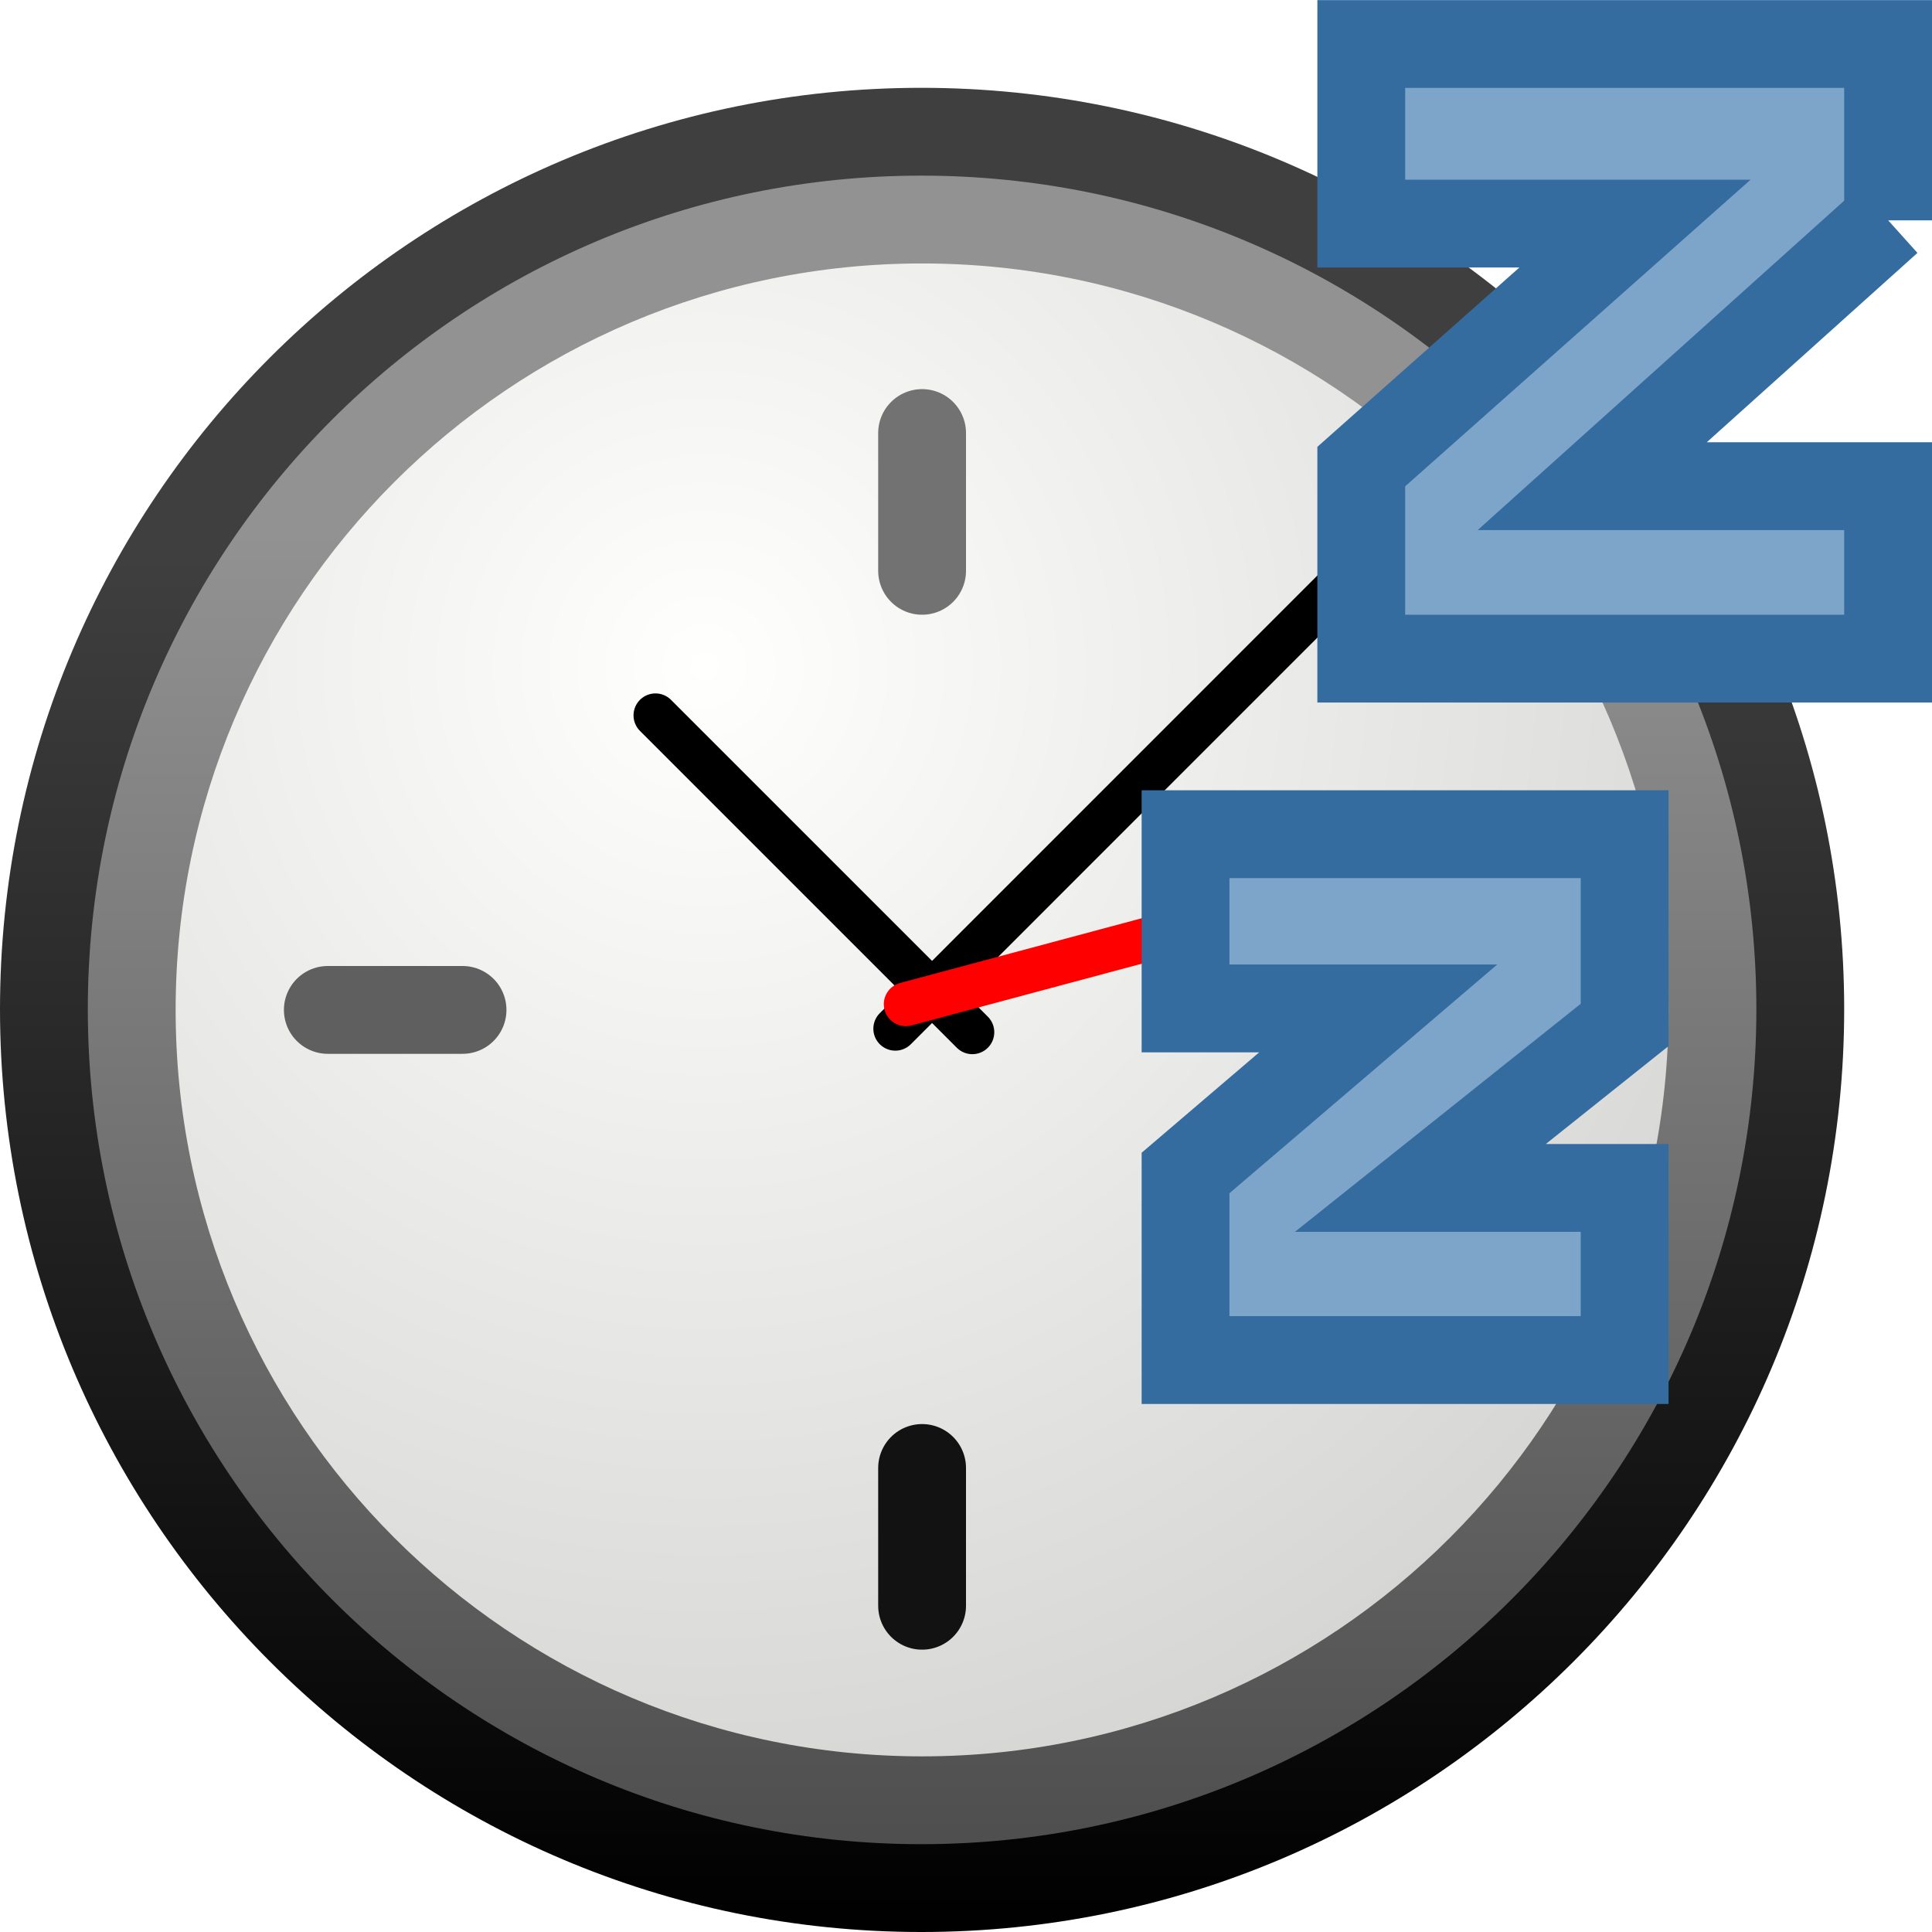
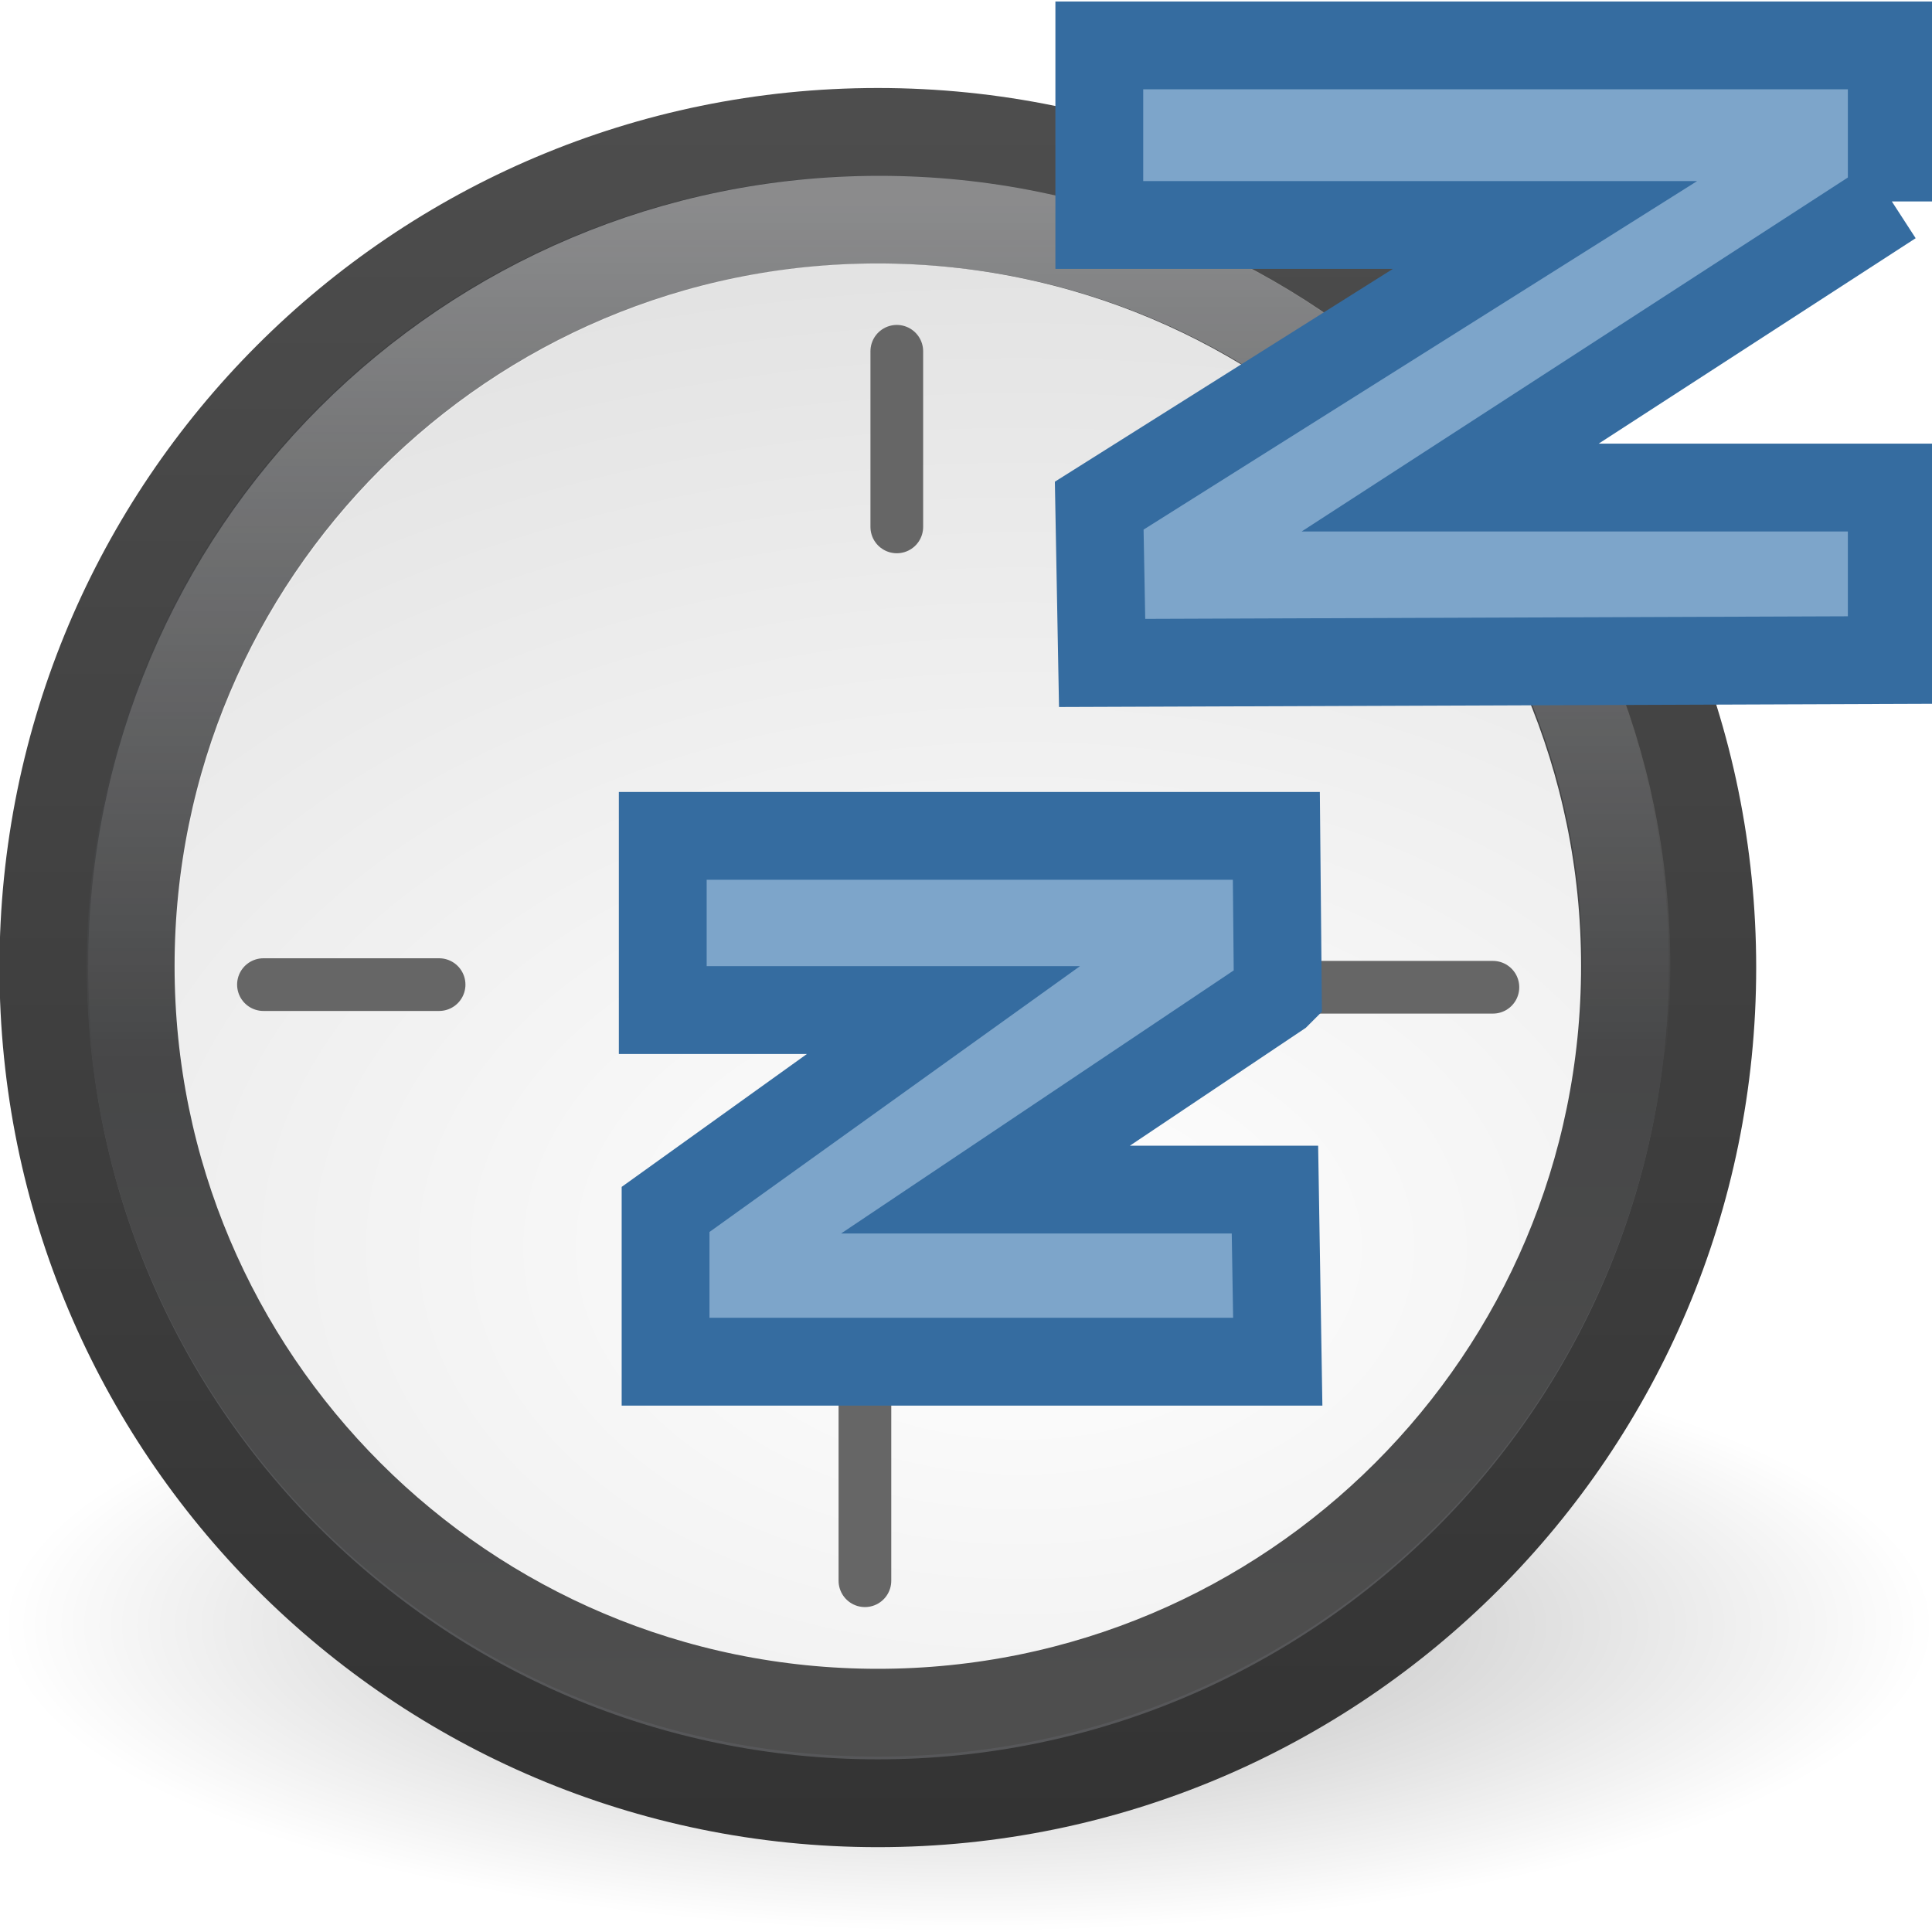
- <svg xmlns="http://www.w3.org/2000/svg" xmlns:xlink="http://www.w3.org/1999/xlink" version="1.0" width="22" height="22" id="svg4138">
-   <defs id="defs4140">
+ <svg xmlns="http://www.w3.org/2000/svg" xmlns:xlink="http://www.w3.org/1999/xlink" version="1.1" width="22" height="22" id="svg3749">
+   <defs id="defs3751">
+     <linearGradient id="linearGradient3996">
+       <stop id="stop3998" style="stop-color:#ffffff;stop-opacity:1" offset="0" />
+       <stop id="stop4000" style="stop-color:#ffffff;stop-opacity:0" offset="1" />
+     </linearGradient>
+     <linearGradient id="linearGradient3268">
+       <stop id="stop3270" style="stop-color:#ffffff;stop-opacity:1" offset="0" />
+       <stop id="stop3272" style="stop-color:#d8d8d8;stop-opacity:1" offset="1" />
+     </linearGradient>
+     <linearGradient id="linearGradient2480">
+       <stop id="stop2482" style="stop-color:#3d3e40;stop-opacity:1" offset="0" />
+       <stop id="stop2484" style="stop-color:#4e4e4e;stop-opacity:1" offset="1" />
+     </linearGradient>
+     <linearGradient id="linearGradient3334-995-903-143-677-209-356-728">
+       <stop id="stop5026" style="stop-color:#808080;stop-opacity:1" offset="0" />
+       <stop id="stop5028" style="stop-color:#6d6d6d;stop-opacity:1" offset="0.873" />
+       <stop id="stop5030" style="stop-color:#4f5053;stop-opacity:1" offset="1" />
+     </linearGradient>
+     <linearGradient id="linearGradient3227">
+       <stop id="stop3229" style="stop-color:#4d4d4d;stop-opacity:1" offset="0" />
+       <stop id="stop3231" style="stop-color:#333333;stop-opacity:1" offset="1" />
+     </linearGradient>
    <linearGradient id="linearGradient8838">
      <stop id="stop8840" style="stop-color:#000000;stop-opacity:1" offset="0" />
      <stop id="stop8842" style="stop-color:#000000;stop-opacity:0" offset="1" />
    </linearGradient>
-     <radialGradient cx="62.625" cy="4.625" r="10.625" fx="62.625" fy="4.625" id="radialGradient5323" xlink:href="#linearGradient8838" gradientUnits="userSpaceOnUse" gradientTransform="matrix(1,0,0,0.341176,0,3.047059)" />
-     <linearGradient id="linearGradient5354">
-       <stop id="stop5356" style="stop-color:#3f3f3f;stop-opacity:1" offset="0" />
-       <stop id="stop5358" style="stop-color:#000000;stop-opacity:1" offset="1" />
-     </linearGradient>
-     <linearGradient x1="19.177" y1="13.48" x2="19.177" y2="45.359" id="linearGradient5130" xlink:href="#linearGradient5354" gradientUnits="userSpaceOnUse" gradientTransform="matrix(0.4916775,0,0,0.4916774,-0.3013259,0.6981682)" />
-     <linearGradient id="linearGradient37935">
-       <stop id="stop37937" style="stop-color:#929292;stop-opacity:1" offset="0" />
-       <stop id="stop37939" style="stop-color:#4a4a4a;stop-opacity:1" offset="1" />
-     </linearGradient>
-     <linearGradient x1="28.771" y1="12.918" x2="28.771" y2="45.348" id="linearGradient5128" xlink:href="#linearGradient37935" gradientUnits="userSpaceOnUse" gradientTransform="matrix(0.4916775,0,0,0.4916774,-0.3013259,0.6981682)" />
-     <linearGradient id="linearGradient2145">
-       <stop id="stop2147" style="stop-color:#fffffd;stop-opacity:1" offset="0" />
-       <stop id="stop2149" style="stop-color:#cbcbc9;stop-opacity:1" offset="1" />
-     </linearGradient>
-     <radialGradient cx="11.902" cy="10.045" r="29.293" fx="11.902" fy="10.045" id="radialGradient5350" xlink:href="#linearGradient2145" gradientUnits="userSpaceOnUse" gradientTransform="matrix(0.5700599,0,0,0.5700599,2.236527,2.859875)" />
+     <linearGradient xlink:href="#linearGradient3996" id="linearGradient3633" gradientUnits="userSpaceOnUse" gradientTransform="matrix(0.4363141,0,0,0.4359333,-0.6326815,0.7138048)" x1="24.398" y1="3.602" x2="24.398" y2="26.091" />
+     <radialGradient xlink:href="#linearGradient3268" id="radialGradient3636" gradientUnits="userSpaceOnUse" gradientTransform="matrix(0,0.8613866,-1.292799,1.2850247e-8,27.24563,-9.401794)" cx="27.412" cy="12.08" fx="27.412" fy="12.08" r="18" />
+     <linearGradient xlink:href="#linearGradient2480" id="linearGradient3638" gradientUnits="userSpaceOnUse" gradientTransform="matrix(0.5156424,0,0,0.515249,-2.37954,-1.364263)" x1="29.05" y1="7.028" x2="29.05" y2="40.32" />
+     <radialGradient xlink:href="#linearGradient3334-995-903-143-677-209-356-728" id="radialGradient3641" gradientUnits="userSpaceOnUse" gradientTransform="matrix(0.4418223,0,0,0.4424775,-0.607598,0.3988143)" cx="24.012" cy="24.003" fx="24.012" fy="24.003" r="21" />
+     <linearGradient xlink:href="#linearGradient3227" id="linearGradient3643" gradientUnits="userSpaceOnUse" gradientTransform="matrix(0.4635121,0,0,0.4641995,-1.128415,-0.1225859)" x1="7.554" y1="3" x2="7.554" y2="45.184" />
+     <radialGradient xlink:href="#linearGradient8838" id="radialGradient3646" gradientUnits="userSpaceOnUse" gradientTransform="matrix(1.035071,0,0,0.3286308,-53.79004,16.98837)" cx="62.625" cy="4.625" fx="62.625" fy="4.625" r="10.625" />
  </defs>
-   <g transform="translate(-0.9999996,-0.9999964)" id="layer1">
-     <path d="m 11.492,2.5 c -5.519,0 -9.992,4.473 -9.992,9.992 0,5.519 4.473,10.008 9.992,10.008 5.519,0 10.008,-4.489 10.008,-10.008 0,-5.519 -4.489,-9.992 -10.008,-9.992 z" id="path2555" style="fill:url(#linearGradient5128);fill-opacity:1;stroke:url(#linearGradient5130);stroke-width:1;stroke-linecap:round;stroke-linejoin:round;stroke-miterlimit:4;stroke-opacity:1;stroke-dasharray:none;stroke-dashoffset:0" />
-     <path d="m 20,12.5 a 8.5,8.5 0 0 1 -17,0 8.5,8.5 0 1 1 17,0 z" id="path35549" style="fill:url(#radialGradient5350);fill-opacity:1;fill-rule:evenodd;stroke:none" />
-     <path d="m 11.5,7.5 c 0,-1.393 0,-1.569 0,-1.569" id="path2308" style="fill:#1f1f1f;fill-opacity:1;fill-rule:evenodd;stroke:#727272;stroke-width:1;stroke-linecap:round;stroke-linejoin:miter;stroke-miterlimit:4;stroke-opacity:1;stroke-dasharray:none" />
-     <path d="M 11.195,12.714 16.596,7.312" id="path2312" style="fill:none;stroke:#000000;stroke-width:0.5;stroke-linecap:round;stroke-linejoin:miter;stroke-miterlimit:4;stroke-opacity:1;stroke-dasharray:none" />
-     <path d="M 12.072,12.754 8.464,9.146" id="path2314" style="fill:none;stroke:#000000;stroke-width:0.5;stroke-linecap:round;stroke-linejoin:miter;stroke-miterlimit:4;stroke-opacity:1;stroke-dasharray:none" />
-     <path d="m 11.314,12.435 6.151,-1.648" id="path2316" style="fill:#ff0000;fill-rule:evenodd;stroke:#ff0000;stroke-width:0.5;stroke-linecap:round;stroke-linejoin:miter;stroke-miterlimit:4;stroke-opacity:1;stroke-dasharray:none" />
-     <path d="m 11.5,19.285 c 0,-1.393 0,-1.569 0,-1.569" id="path5368" style="fill:#121212;fill-opacity:1;fill-rule:evenodd;stroke:#121212;stroke-width:1;stroke-linecap:round;stroke-linejoin:miter;stroke-miterlimit:4;stroke-opacity:1;stroke-dasharray:none" />
-     <path d="m 16.5,12.5 c 1.393,0 1.569,0 1.569,0" id="path5370" style="fill:#1f1f1f;fill-opacity:1;fill-rule:evenodd;stroke:#1f1f1f;stroke-width:1;stroke-linecap:round;stroke-linejoin:miter;stroke-miterlimit:4;stroke-opacity:1;stroke-dasharray:none" />
-     <path d="m 4.733,12.5 c 1.361,0 1.534,0 1.534,0" id="path5372" style="fill:#1f1f1f;fill-opacity:1;fill-rule:evenodd;stroke:#5f5f5f;stroke-width:1;stroke-linecap:round;stroke-linejoin:miter;stroke-miterlimit:4;stroke-opacity:1;stroke-dasharray:none" />
-     <path d="m 22.5,3.508 -3.369,3.028 3.369,0 0,1.964 -5.999,0 0,-2.187 3.117,-2.767 -3.117,0 0,-2.045 5.999,0 0,2.008 z" id="path13687" style="font-size:10px;font-style:normal;font-variant:normal;font-weight:normal;font-stretch:normal;line-height:100%;writing-mode:lr-tb;text-anchor:start;fill:#7da5ca;fill-opacity:1;stroke:#356ca0;stroke-width:1;stroke-linecap:butt;stroke-linejoin:miter;stroke-miterlimit:4;stroke-opacity:1;stroke-dasharray:none;font-family:Segoe" />
-     <path d="m 19.5,12.671 -2.326,1.856 2.326,0 0,1.96 -5,0 0,-2.13 2.194,-1.874 -2.194,0 0,-1.984 5,0 0,2.171 z" id="path13696" style="font-size:10px;font-style:normal;font-variant:normal;font-weight:normal;font-stretch:normal;line-height:100%;writing-mode:lr-tb;text-anchor:start;fill:#7da5ca;fill-opacity:1;stroke:#356ca0;stroke-width:1;stroke-linecap:butt;stroke-linejoin:miter;stroke-miterlimit:4;stroke-opacity:1;stroke-dasharray:none;font-family:Segoe" />
-   </g>
+   <path style="opacity:0.3;fill:url(#radialGradient3646);fill-opacity:1;fill-rule:evenodd;stroke:none;stroke-width:1;marker:none;visibility:visible;display:inline;overflow:visible" id="path8836" d="M 22.029,18.508 C 22.029,20.437 17.105,22 11.031,22 4.957,22 0.034,20.437 0.034,18.508 c 0,-1.928 4.924,-3.492 10.998,-3.492 6.074,0 10.998,1.563 10.998,3.492 l 0,0 z" />
+   <path style="fill:url(#radialGradient3641);fill-opacity:1;fill-rule:nonzero;stroke:url(#linearGradient3643);stroke-width:1;stroke-miterlimit:4;stroke-opacity:1;stroke-dasharray:none" id="path6495" d="m 19.498,11.018 c 0,5.256 -4.255,9.516 -9.502,9.516 -5.248,0 -9.502,-4.261 -9.502,-9.516 0,-5.256 4.254,-9.516 9.502,-9.516 5.247,0 9.502,4.26 9.502,9.516 l 0,0 z" />
+   <path style="fill:url(#radialGradient3636);fill-opacity:1;fill-rule:nonzero;stroke:url(#linearGradient3638);stroke-width:1;stroke-miterlimit:4;stroke-dasharray:none" id="path3215" d="m 18.504,11.001 c 0,4.695 -3.809,8.502 -8.508,8.502 -4.699,0 -8.508,-3.806 -8.508,-8.502 0,-4.695 3.809,-8.501 8.508,-8.501 4.699,0 8.508,3.806 8.508,8.501 l 0,0 0,0 0,0 z" />
+   <path style="opacity:0.4;fill:none;stroke:url(#linearGradient3633);stroke-width:1;stroke-miterlimit:4;stroke-opacity:1;stroke-dasharray:none" id="path3222" d="m 18.52,11.002 c 0,4.695 -3.809,8.501 -8.508,8.501 -4.699,0 -8.508,-3.806 -8.508,-8.501 0,-4.695 3.809,-8.5 8.508,-8.5 4.699,0 8.508,3.806 8.508,8.5 l 0,0 z" />
+   <path style="fill:none;stroke:#666666;stroke-width:0.6;stroke-linecap:round;stroke-linejoin:miter;stroke-miterlimit:4;stroke-opacity:1;stroke-dasharray:none" id="path3674" d="m 10.212,6 0,-2" />
+   <path d="m 9.849,18 0,-2" id="path3676" style="fill:none;stroke:#666666;stroke-width:0.6;stroke-linecap:round;stroke-linejoin:miter;stroke-miterlimit:4;stroke-opacity:1;stroke-dasharray:none" />
+   <path d="m 3,11.212 2,0" id="path3678" style="fill:none;stroke:#666666;stroke-width:0.6;stroke-linecap:round;stroke-linejoin:miter;stroke-miterlimit:4;stroke-opacity:1;stroke-dasharray:none" />
+   <path style="fill:none;stroke:#666666;stroke-width:0.6;stroke-linecap:round;stroke-linejoin:miter;stroke-miterlimit:4;stroke-opacity:1;stroke-dasharray:none" id="path3680" d="m 15,11.242 2,0" />
+   <path id="path13687" style="font-size:10px;font-style:normal;font-variant:normal;font-weight:normal;font-stretch:normal;line-height:100%;writing-mode:lr-tb;text-anchor:start;fill:#7da5ca;fill-opacity:1;stroke:#356ca0;stroke-width:1;stroke-linecap:butt;stroke-linejoin:miter;stroke-miterlimit:4;stroke-opacity:1;stroke-dasharray:none;font-family:Segoe" d="m 21.542,2.293 -5.029,3.259 5.029,0 0,1.964 -8.992,0.033 -0.033,-1.791 5.076,-3.196 -5.075,0 0,-2.045 9.024,0 0,1.777 z" />
+   <path id="path13696" style="font-size:10px;font-style:normal;font-variant:normal;font-weight:normal;font-stretch:normal;line-height:100%;writing-mode:lr-tb;text-anchor:start;fill:#7da5ca;fill-opacity:1;stroke:#356ca0;stroke-width:1;stroke-linecap:butt;stroke-linejoin:miter;stroke-miterlimit:4;stroke-opacity:1;stroke-dasharray:none;font-family:Segoe" d="m 14.55,11.316 -3.328,2.23 3.296,0 0.032,1.96 -6.971,0 0,-1.734 3.164,-2.27 -3.196,0 0,-1.984 6.987,0 0.017,1.797 z" />
</svg>
